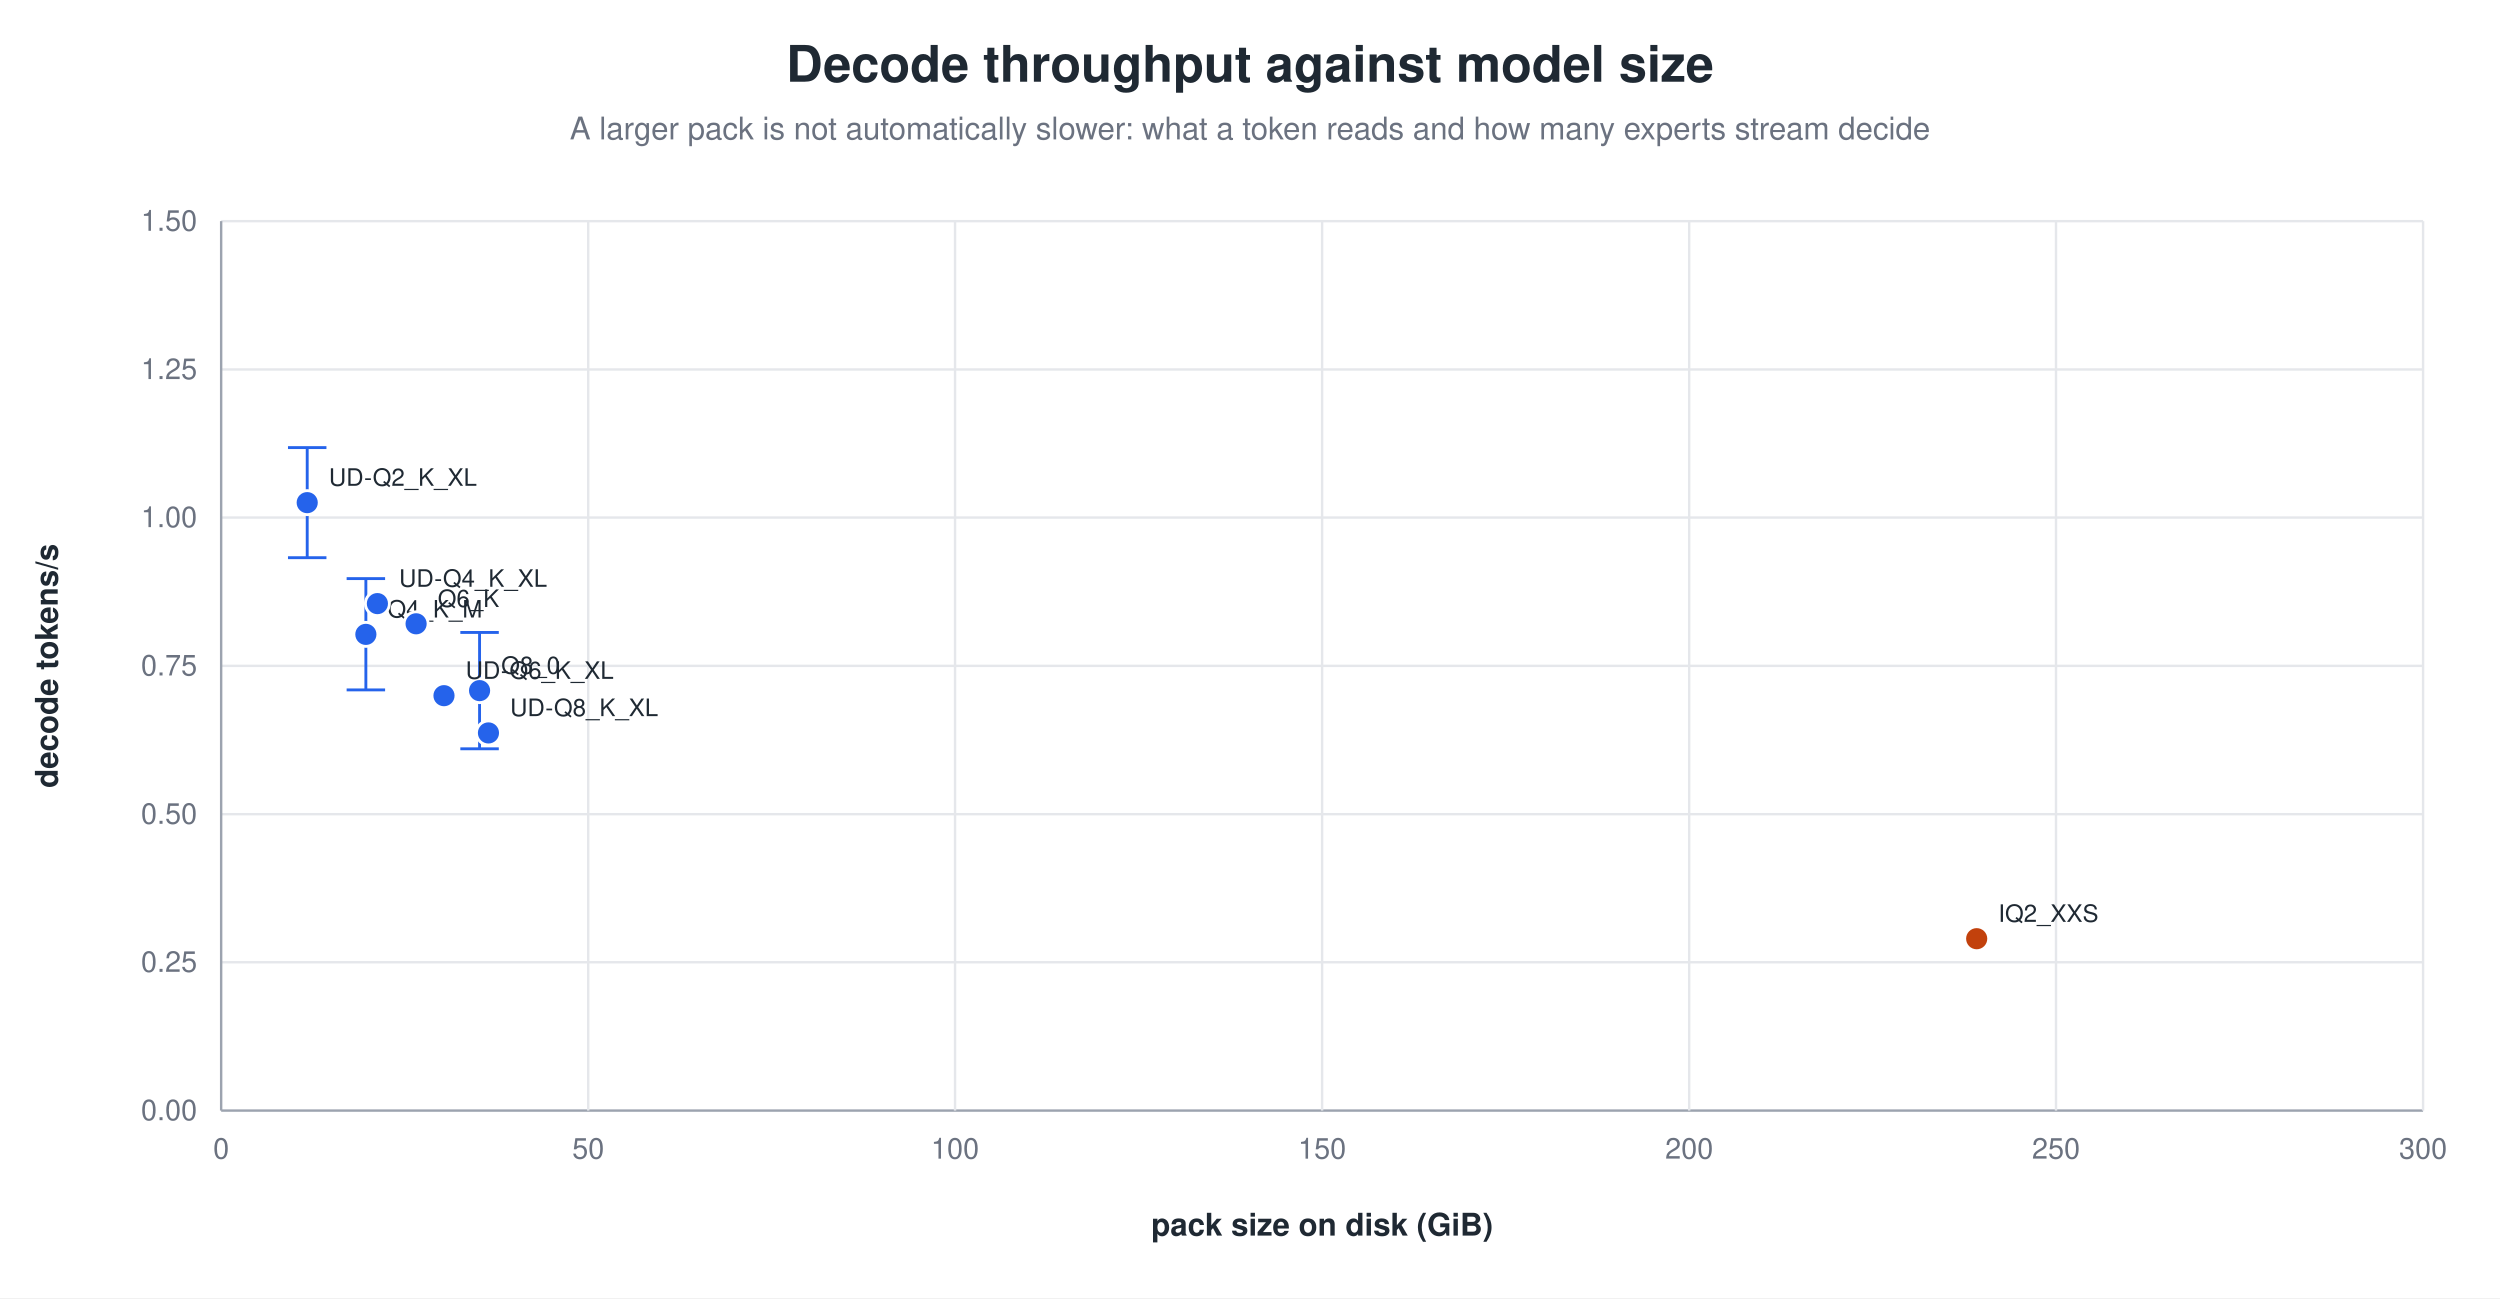
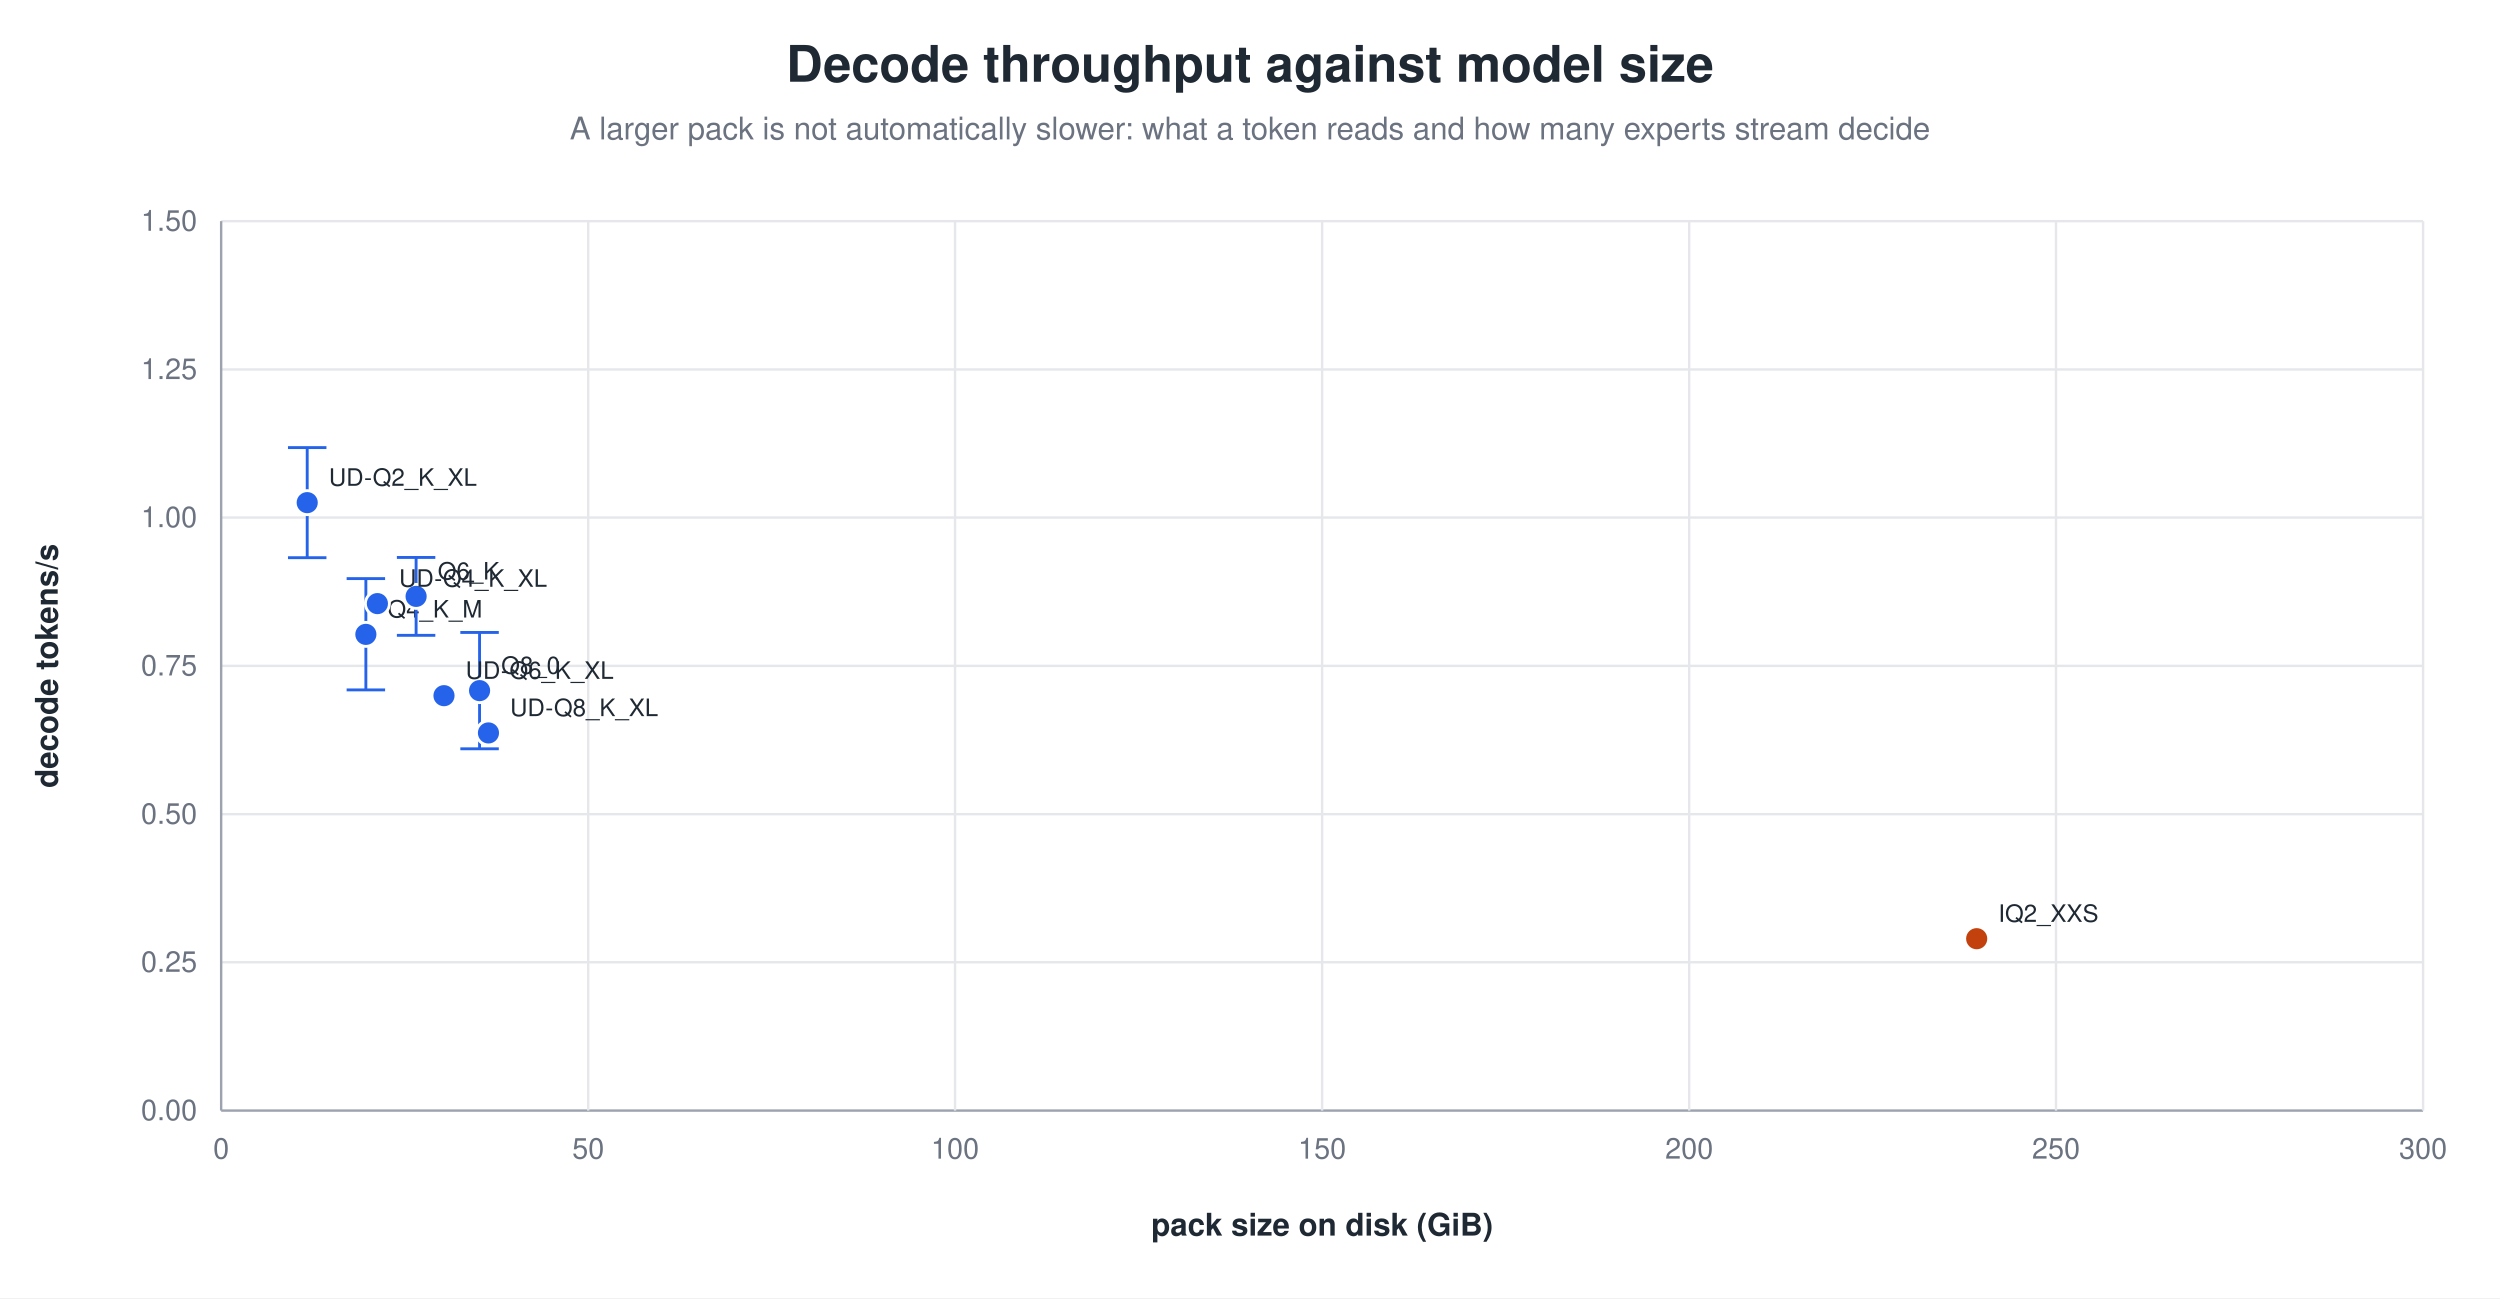
<svg xmlns="http://www.w3.org/2000/svg" width="1040" height="540" viewBox="0 0 1040 540" role="img" aria-label="Decode throughput against model size">
  <rect width="1040" height="540" fill="white" />
  <text x="520.0" y="34" text-anchor="middle" font-family="Helvetica, Arial, sans-serif" font-size="21" font-weight="600" fill="#1f2933">Decode throughput against model size</text>
  <text x="520.0" y="58" text-anchor="middle" font-family="Helvetica, Arial, sans-serif" font-size="13" fill="#6b7280">A larger pack is not automatically slower: what a token reads and how many experts stream decide</text>
  <line x1="92.0" y1="462.0" x2="1008.0" y2="462.0" stroke="#9ca3af" stroke-width="1.0" />
  <text x="82.0" y="466.0" text-anchor="end" font-family="Helvetica, Arial, sans-serif" font-size="12" fill="#6b7280" font-weight="400">0.00</text>
  <line x1="92.0" y1="400.3" x2="1008.0" y2="400.3" stroke="#e5e7eb" stroke-width="1.0" />
  <text x="82.0" y="404.3" text-anchor="end" font-family="Helvetica, Arial, sans-serif" font-size="12" fill="#6b7280" font-weight="400">0.25</text>
  <line x1="92.0" y1="338.7" x2="1008.0" y2="338.7" stroke="#e5e7eb" stroke-width="1.0" />
  <text x="82.0" y="342.7" text-anchor="end" font-family="Helvetica, Arial, sans-serif" font-size="12" fill="#6b7280" font-weight="400">0.50</text>
  <line x1="92.0" y1="277.0" x2="1008.0" y2="277.0" stroke="#e5e7eb" stroke-width="1.0" />
  <text x="82.0" y="281.0" text-anchor="end" font-family="Helvetica, Arial, sans-serif" font-size="12" fill="#6b7280" font-weight="400">0.75</text>
  <line x1="92.0" y1="215.3" x2="1008.0" y2="215.3" stroke="#e5e7eb" stroke-width="1.0" />
  <text x="82.0" y="219.3" text-anchor="end" font-family="Helvetica, Arial, sans-serif" font-size="12" fill="#6b7280" font-weight="400">1.00</text>
  <line x1="92.0" y1="153.7" x2="1008.0" y2="153.7" stroke="#e5e7eb" stroke-width="1.0" />
  <text x="82.0" y="157.7" text-anchor="end" font-family="Helvetica, Arial, sans-serif" font-size="12" fill="#6b7280" font-weight="400">1.25</text>
  <line x1="92.0" y1="92.0" x2="1008.0" y2="92.0" stroke="#e5e7eb" stroke-width="1.0" />
  <text x="82.0" y="96.0" text-anchor="end" font-family="Helvetica, Arial, sans-serif" font-size="12" fill="#6b7280" font-weight="400">1.50</text>
  <line x1="92.0" y1="92.0" x2="92.0" y2="462.0" stroke="#9ca3af" stroke-width="1.0" />
  <text x="92.0" y="482.0" text-anchor="middle" font-family="Helvetica, Arial, sans-serif" font-size="12" fill="#6b7280" font-weight="400">0</text>
  <line x1="244.7" y1="92.0" x2="244.7" y2="462.0" stroke="#e5e7eb" stroke-width="1.0" />
  <text x="244.7" y="482.0" text-anchor="middle" font-family="Helvetica, Arial, sans-serif" font-size="12" fill="#6b7280" font-weight="400">50</text>
  <line x1="397.3" y1="92.0" x2="397.3" y2="462.0" stroke="#e5e7eb" stroke-width="1.0" />
  <text x="397.3" y="482.0" text-anchor="middle" font-family="Helvetica, Arial, sans-serif" font-size="12" fill="#6b7280" font-weight="400">100</text>
  <line x1="550.0" y1="92.0" x2="550.0" y2="462.0" stroke="#e5e7eb" stroke-width="1.0" />
  <text x="550.0" y="482.0" text-anchor="middle" font-family="Helvetica, Arial, sans-serif" font-size="12" fill="#6b7280" font-weight="400">150</text>
  <line x1="702.7" y1="92.0" x2="702.7" y2="462.0" stroke="#e5e7eb" stroke-width="1.0" />
  <text x="702.7" y="482.0" text-anchor="middle" font-family="Helvetica, Arial, sans-serif" font-size="12" fill="#6b7280" font-weight="400">200</text>
  <line x1="855.3" y1="92.0" x2="855.3" y2="462.0" stroke="#e5e7eb" stroke-width="1.0" />
  <text x="855.3" y="482.0" text-anchor="middle" font-family="Helvetica, Arial, sans-serif" font-size="12" fill="#6b7280" font-weight="400">250</text>
  <line x1="1008.0" y1="92.0" x2="1008.0" y2="462.0" stroke="#e5e7eb" stroke-width="1.0" />
  <text x="1008.0" y="482.0" text-anchor="middle" font-family="Helvetica, Arial, sans-serif" font-size="12" fill="#6b7280" font-weight="400">300</text>
  <text x="24.0" y="277.0" text-anchor="middle" font-family="Helvetica, Arial, sans-serif" font-size="13" fill="#1f2933" font-weight="600" transform="rotate(-90.0 24.0 277.0)">decode tokens/s</text>
  <text x="550.0" y="514.0" text-anchor="middle" font-family="Helvetica, Arial, sans-serif" font-size="13" fill="#1f2933" font-weight="600">pack size on disk (GiB)</text>
  <line x1="152.2" y1="240.7" x2="152.2" y2="287.0" stroke="#2563eb" stroke-width="1.2" />
  <line x1="144.2" y1="240.7" x2="160.2" y2="240.7" stroke="#2563eb" stroke-width="1.2" />
  <line x1="144.2" y1="287.0" x2="160.2" y2="287.0" stroke="#2563eb" stroke-width="1.2" />
  <circle cx="152.2" cy="263.9" r="5.0" fill="#2563eb" stroke="white" stroke-width="1.2" opacity="1.00" />
  <text x="161.2" y="256.9" text-anchor="start" font-family="Helvetica, Arial, sans-serif" font-size="10" fill="#1f2933" font-weight="500">Q4_K_M</text>
-   <circle cx="173.1" cy="259.5" r="5.0" fill="#2563eb" stroke="white" stroke-width="1.2" opacity="1.00" />
-   <text x="182.1" y="252.5" text-anchor="start" font-family="Helvetica, Arial, sans-serif" font-size="10" fill="#1f2933" font-weight="500">Q6_K</text>
+   <line x1="173.1" y1="231.9" x2="173.1" y2="264.3" stroke="#2563eb" stroke-width="1.2" />
+   <line x1="165.1" y1="231.9" x2="181.1" y2="231.9" stroke="#2563eb" stroke-width="1.2" />
+   <line x1="165.1" y1="264.3" x2="181.1" y2="264.3" stroke="#2563eb" stroke-width="1.2" />
+   <circle cx="173.1" cy="248.1" r="5.0" fill="#2563eb" stroke="white" stroke-width="1.2" opacity="1.00" />
+   <text x="182.1" y="241.1" text-anchor="start" font-family="Helvetica, Arial, sans-serif" font-size="10" fill="#1f2933" font-weight="500">Q6_K</text>
  <line x1="199.5" y1="263.1" x2="199.5" y2="311.5" stroke="#2563eb" stroke-width="1.2" />
  <line x1="191.5" y1="263.1" x2="207.5" y2="263.1" stroke="#2563eb" stroke-width="1.2" />
  <line x1="191.5" y1="311.5" x2="207.5" y2="311.5" stroke="#2563eb" stroke-width="1.2" />
  <circle cx="199.5" cy="287.3" r="5.0" fill="#2563eb" stroke="white" stroke-width="1.2" opacity="1.00" />
  <text x="208.5" y="280.3" text-anchor="start" font-family="Helvetica, Arial, sans-serif" font-size="10" fill="#1f2933" font-weight="500">Q8_0</text>
  <line x1="127.8" y1="186.2" x2="127.8" y2="232.0" stroke="#2563eb" stroke-width="1.2" />
  <line x1="119.8" y1="186.2" x2="135.8" y2="186.2" stroke="#2563eb" stroke-width="1.2" />
  <line x1="119.8" y1="232.0" x2="135.8" y2="232.0" stroke="#2563eb" stroke-width="1.2" />
  <circle cx="127.8" cy="209.1" r="5.0" fill="#2563eb" stroke="white" stroke-width="1.2" opacity="1.00" />
  <text x="136.8" y="202.1" text-anchor="start" font-family="Helvetica, Arial, sans-serif" font-size="10" fill="#1f2933" font-weight="500">UD-Q2_K_XL</text>
  <circle cx="157.0" cy="251.1" r="5.0" fill="#2563eb" stroke="white" stroke-width="1.2" opacity="1.00" />
  <text x="166.0" y="244.1" text-anchor="start" font-family="Helvetica, Arial, sans-serif" font-size="10" fill="#1f2933" font-weight="500">UD-Q4_K_XL</text>
  <circle cx="184.7" cy="289.4" r="5.0" fill="#2563eb" stroke="white" stroke-width="1.2" opacity="1.00" />
  <text x="193.7" y="282.4" text-anchor="start" font-family="Helvetica, Arial, sans-serif" font-size="10" fill="#1f2933" font-weight="500">UD-Q6_K_XL</text>
  <circle cx="203.2" cy="304.9" r="5.0" fill="#2563eb" stroke="white" stroke-width="1.2" opacity="1.00" />
  <text x="212.2" y="297.9" text-anchor="start" font-family="Helvetica, Arial, sans-serif" font-size="10" fill="#1f2933" font-weight="500">UD-Q8_K_XL</text>
  <circle cx="822.3" cy="390.5" r="5.0" fill="#c2410c" stroke="white" stroke-width="1.2" opacity="1.00" />
  <text x="831.3" y="383.5" text-anchor="start" font-family="Helvetica, Arial, sans-serif" font-size="10" fill="#1f2933" font-weight="500">IQ2_XXS</text>
</svg>
